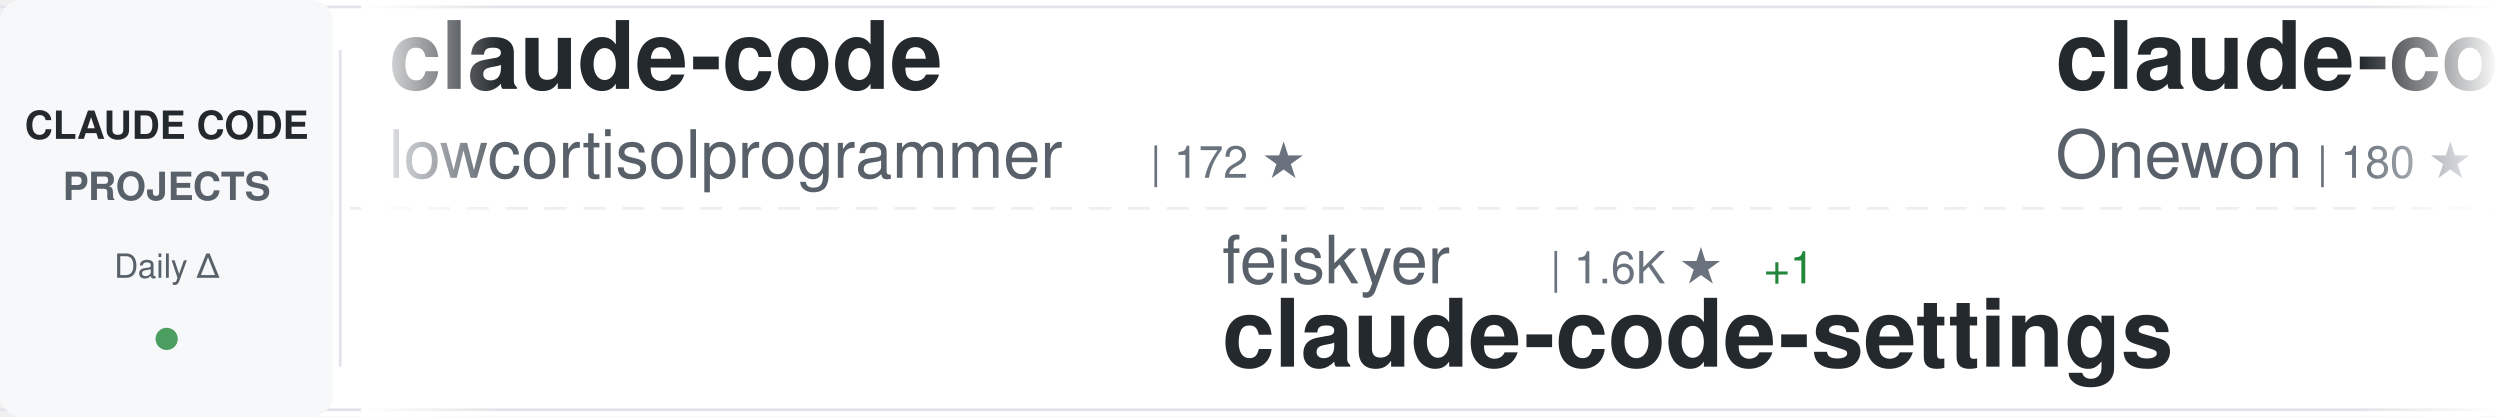
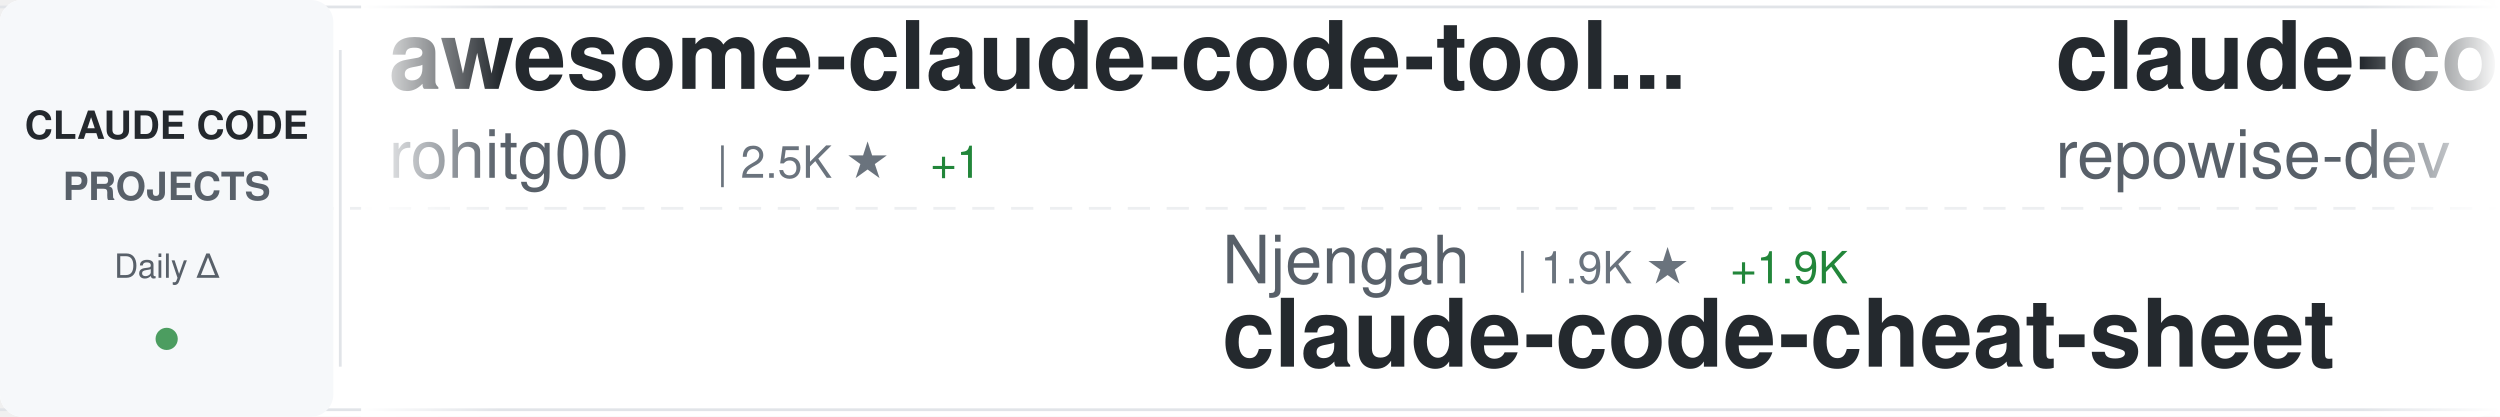
<svg xmlns="http://www.w3.org/2000/svg" width="900" height="150">
  <defs>
    <linearGradient id="awesomeLeftFade" x1="0%" y1="0%" x2="100%" y2="0%">
      <stop offset="0%" style="stop-color:#ffffff;stop-opacity:1" />
      <stop offset="100%" style="stop-color:#ffffff;stop-opacity:0" />
    </linearGradient>
    <linearGradient id="awesomeRightFade" x1="0%" y1="0%" x2="100%" y2="0%">
      <stop offset="0%" style="stop-color:#ffffff;stop-opacity:0" />
      <stop offset="100%" style="stop-color:#ffffff;stop-opacity:1" />
    </linearGradient>
  </defs>
  <rect width="900" height="150" fill="#ffffff" rx="8" />
  <rect x="0" y="2" width="900" height="1" fill="#e1e4e8" />
  <rect x="0" y="147" width="900" height="1" fill="#e1e4e8" />
  <line x1="0" y1="75" x2="900" y2="75" stroke="#e1e4e8" stroke-width="1" stroke-dasharray="8 6" opacity="0.6" />
  <rect x="0" y="0" width="120" height="150" fill="#f6f8fa" rx="8" />
  <text x="60" y="50" font-family="-apple-system, BlinkMacSystemFont, 'Segoe UI', Helvetica, Arial, sans-serif" font-size="14" font-weight="600" fill="#24292e" text-anchor="middle">CLAUDE CODE</text>
  <text x="60" y="72" font-family="-apple-system, BlinkMacSystemFont, 'Segoe UI', Helvetica, Arial, sans-serif" font-size="14" font-weight="600" fill="#586069" text-anchor="middle">PROJECTS</text>
  <text x="60" y="100" font-family="-apple-system, BlinkMacSystemFont, 'Segoe UI', Helvetica, Arial, sans-serif" font-size="12" font-weight="500" fill="#586069" text-anchor="middle">Daily Δ</text>
  <circle cx="60" cy="122" r="4" fill="#22863a" opacity="0.8" />
  <rect x="122" y="18" width="1" height="114" fill="#e1e4e8" />
  <clipPath id="awesomeTickerClip">
    <rect x="130" y="0" width="770" height="150" />
  </clipPath>
  <g clip-path="url(#awesomeTickerClip)">
    <g id="awesomeTickerItems">
      <animateTransform attributeName="transform" attributeType="XML" type="translate" from="0 0" to="-3000 0" dur="54s" repeatCount="indefinite" />
      <g transform="translate(0, 0)">
-         <text x="140" y="32" font-family="-apple-system, BlinkMacSystemFont, 'Segoe UI', Helvetica, Arial, sans-serif" font-size="34" font-weight="600" fill="#24292e">claude-code</text>
-         <text x="140" y="64" font-family="-apple-system, BlinkMacSystemFont, 'Segoe UI', Helvetica, Arial, sans-serif" font-size="24" font-weight="400" fill="#586069">lowcortisolprogrammer</text>
-         <text x="414" y="64" font-family="-apple-system, BlinkMacSystemFont, 'Segoe UI', Helvetica, Arial, sans-serif" font-size="16" font-weight="500" fill="#6a737d">| 172 ★</text>
+         <text x="140" y="32" font-family="-apple-system, BlinkMacSystemFont, 'Segoe UI', Helvetica, Arial, sans-serif" font-size="34" font-weight="600" fill="#24292e">awesome-claude-code-tool...</text>
+         <text x="140" y="64" font-family="-apple-system, BlinkMacSystemFont, 'Segoe UI', Helvetica, Arial, sans-serif" font-size="24" font-weight="400" fill="#586069">rohitg00</text>
+         <text x="258" y="64" font-family="-apple-system, BlinkMacSystemFont, 'Segoe UI', Helvetica, Arial, sans-serif" font-size="16" font-weight="500" fill="#6a737d">| 2.5K ★</text>
+         <text x="335" y="64" font-family="-apple-system, BlinkMacSystemFont, 'Segoe UI', Helvetica, Arial, sans-serif" font-size="16" font-weight="500" fill="#22863a"> +1</text>
      </g>
      <g transform="translate(300, 0)">
-         <text x="140" y="102" font-family="-apple-system, BlinkMacSystemFont, 'Segoe UI', Helvetica, Arial, sans-serif" font-size="24" font-weight="400" fill="#586069">feiskyer</text>
-         <text x="258" y="102" font-family="-apple-system, BlinkMacSystemFont, 'Segoe UI', Helvetica, Arial, sans-serif" font-size="16" font-weight="500" fill="#6a737d">| 1.6K ★</text>
-         <text x="335" y="102" font-family="-apple-system, BlinkMacSystemFont, 'Segoe UI', Helvetica, Arial, sans-serif" font-size="16" font-weight="500" fill="#22863a"> +1</text>
-         <text x="140" y="132" font-family="-apple-system, BlinkMacSystemFont, 'Segoe UI', Helvetica, Arial, sans-serif" font-size="34" font-weight="600" fill="#24292e">claude-code-settings</text>
+         <text x="140" y="102" font-family="-apple-system, BlinkMacSystemFont, 'Segoe UI', Helvetica, Arial, sans-serif" font-size="24" font-weight="400" fill="#586069">Njengah</text>
+         <text x="246" y="102" font-family="-apple-system, BlinkMacSystemFont, 'Segoe UI', Helvetica, Arial, sans-serif" font-size="16" font-weight="500" fill="#6a737d">| 1.9K ★</text>
+         <text x="323" y="102" font-family="-apple-system, BlinkMacSystemFont, 'Segoe UI', Helvetica, Arial, sans-serif" font-size="16" font-weight="500" fill="#22863a"> +1.9K</text>
+         <text x="140" y="132" font-family="-apple-system, BlinkMacSystemFont, 'Segoe UI', Helvetica, Arial, sans-serif" font-size="34" font-weight="600" fill="#24292e">claude-code-cheat-sheet</text>
      </g>
      <g transform="translate(600, 0)">
-         <text x="140" y="32" font-family="-apple-system, BlinkMacSystemFont, 'Segoe UI', Helvetica, Arial, sans-serif" font-size="34" font-weight="600" fill="#24292e">claude-code</text>
-         <text x="140" y="64" font-family="-apple-system, BlinkMacSystemFont, 'Segoe UI', Helvetica, Arial, sans-serif" font-size="24" font-weight="400" fill="#586069">Onewon</text>
-         <text x="234" y="64" font-family="-apple-system, BlinkMacSystemFont, 'Segoe UI', Helvetica, Arial, sans-serif" font-size="16" font-weight="500" fill="#6a737d">| 180 ★</text>
+         <text x="140" y="32" font-family="-apple-system, BlinkMacSystemFont, 'Segoe UI', Helvetica, Arial, sans-serif" font-size="34" font-weight="600" fill="#24292e">claude-code-prompts</text>
+         <text x="140" y="64" font-family="-apple-system, BlinkMacSystemFont, 'Segoe UI', Helvetica, Arial, sans-serif" font-size="24" font-weight="400" fill="#586069">repowise-dev</text>
+         <text x="306" y="64" font-family="-apple-system, BlinkMacSystemFont, 'Segoe UI', Helvetica, Arial, sans-serif" font-size="16" font-weight="500" fill="#6a737d">| 1.2K ★</text>
+         <text x="383" y="64" font-family="-apple-system, BlinkMacSystemFont, 'Segoe UI', Helvetica, Arial, sans-serif" font-size="16" font-weight="500" fill="#22863a"> +1</text>
      </g>
      <g transform="translate(900, 0)">
-         <text x="140" y="102" font-family="-apple-system, BlinkMacSystemFont, 'Segoe UI', Helvetica, Arial, sans-serif" font-size="24" font-weight="400" fill="#586069">freestylefly</text>
-         <text x="306" y="102" font-family="-apple-system, BlinkMacSystemFont, 'Segoe UI', Helvetica, Arial, sans-serif" font-size="16" font-weight="500" fill="#6a737d">| 128 ★</text>
-         <text x="140" y="132" font-family="-apple-system, BlinkMacSystemFont, 'Segoe UI', Helvetica, Arial, sans-serif" font-size="34" font-weight="600" fill="#24292e">claude-code</text>
+         <text x="140" y="102" font-family="-apple-system, BlinkMacSystemFont, 'Segoe UI', Helvetica, Arial, sans-serif" font-size="24" font-weight="400" fill="#586069">disler</text>
+         <text x="234" y="102" font-family="-apple-system, BlinkMacSystemFont, 'Segoe UI', Helvetica, Arial, sans-serif" font-size="16" font-weight="500" fill="#6a737d">| 3.9K ★</text>
+         <text x="140" y="132" font-family="-apple-system, BlinkMacSystemFont, 'Segoe UI', Helvetica, Arial, sans-serif" font-size="34" font-weight="600" fill="#24292e">claude-code-hooks-master...</text>
      </g>
      <g transform="translate(1200, 0)">
-         <text x="140" y="32" font-family="-apple-system, BlinkMacSystemFont, 'Segoe UI', Helvetica, Arial, sans-serif" font-size="34" font-weight="600" fill="#24292e">claude-code-from-source</text>
-         <text x="140" y="64" font-family="-apple-system, BlinkMacSystemFont, 'Segoe UI', Helvetica, Arial, sans-serif" font-size="24" font-weight="400" fill="#586069">alejandrobalderas</text>
-         <text x="366" y="64" font-family="-apple-system, BlinkMacSystemFont, 'Segoe UI', Helvetica, Arial, sans-serif" font-size="16" font-weight="500" fill="#6a737d">| 2.8K ★</text>
+         <text x="140" y="32" font-family="-apple-system, BlinkMacSystemFont, 'Segoe UI', Helvetica, Arial, sans-serif" font-size="34" font-weight="600" fill="#24292e">claude_code_src</text>
+         <text x="140" y="64" font-family="-apple-system, BlinkMacSystemFont, 'Segoe UI', Helvetica, Arial, sans-serif" font-size="24" font-weight="400" fill="#586069">ponponon</text>
+         <text x="258" y="64" font-family="-apple-system, BlinkMacSystemFont, 'Segoe UI', Helvetica, Arial, sans-serif" font-size="16" font-weight="500" fill="#6a737d">| 2.3K ★</text>
      </g>
      <g transform="translate(1500, 0)">
-         <text x="140" y="102" font-family="-apple-system, BlinkMacSystemFont, 'Segoe UI', Helvetica, Arial, sans-serif" font-size="24" font-weight="400" fill="#586069">OneRedOak</text>
-         <text x="270" y="102" font-family="-apple-system, BlinkMacSystemFont, 'Segoe UI', Helvetica, Arial, sans-serif" font-size="16" font-weight="500" fill="#6a737d">| 3.9K ★</text>
-         <text x="140" y="132" font-family="-apple-system, BlinkMacSystemFont, 'Segoe UI', Helvetica, Arial, sans-serif" font-size="34" font-weight="600" fill="#24292e">claude-code-workflows</text>
+         <text x="140" y="102" font-family="-apple-system, BlinkMacSystemFont, 'Segoe UI', Helvetica, Arial, sans-serif" font-size="24" font-weight="400" fill="#586069">Alishahryar1</text>
+         <text x="306" y="102" font-family="-apple-system, BlinkMacSystemFont, 'Segoe UI', Helvetica, Arial, sans-serif" font-size="16" font-weight="500" fill="#6a737d">| 45.4K ★</text>
+         <text x="392" y="102" font-family="-apple-system, BlinkMacSystemFont, 'Segoe UI', Helvetica, Arial, sans-serif" font-size="16" font-weight="500" fill="#22863a"> +24</text>
+         <text x="140" y="132" font-family="-apple-system, BlinkMacSystemFont, 'Segoe UI', Helvetica, Arial, sans-serif" font-size="34" font-weight="600" fill="#24292e">free-claude-code</text>
      </g>
      <g transform="translate(1800, 0)">
-         <text x="140" y="32" font-family="-apple-system, BlinkMacSystemFont, 'Segoe UI', Helvetica, Arial, sans-serif" font-size="34" font-weight="600" fill="#24292e">claude-code</text>
-         <text x="140" y="64" font-family="-apple-system, BlinkMacSystemFont, 'Segoe UI', Helvetica, Arial, sans-serif" font-size="24" font-weight="400" fill="#586069">anthropics</text>
-         <text x="282" y="64" font-family="-apple-system, BlinkMacSystemFont, 'Segoe UI', Helvetica, Arial, sans-serif" font-size="16" font-weight="500" fill="#6a737d">| 141.2K ★</text>
-         <text x="377" y="64" font-family="-apple-system, BlinkMacSystemFont, 'Segoe UI', Helvetica, Arial, sans-serif" font-size="16" font-weight="500" fill="#22863a"> +22</text>
+         <text x="140" y="32" font-family="-apple-system, BlinkMacSystemFont, 'Segoe UI', Helvetica, Arial, sans-serif" font-size="34" font-weight="600" fill="#24292e">claude-code-proxy</text>
+         <text x="140" y="64" font-family="-apple-system, BlinkMacSystemFont, 'Segoe UI', Helvetica, Arial, sans-serif" font-size="24" font-weight="400" fill="#586069">fuergaosi233</text>
+         <text x="306" y="64" font-family="-apple-system, BlinkMacSystemFont, 'Segoe UI', Helvetica, Arial, sans-serif" font-size="16" font-weight="500" fill="#6a737d">| 2.8K ★</text>
      </g>
      <g transform="translate(2100, 0)">
+         <text x="140" y="102" font-family="-apple-system, BlinkMacSystemFont, 'Segoe UI', Helvetica, Arial, sans-serif" font-size="24" font-weight="400" fill="#586069">https-deeplearning-ai</text>
+         <text x="414" y="102" font-family="-apple-system, BlinkMacSystemFont, 'Segoe UI', Helvetica, Arial, sans-serif" font-size="16" font-weight="500" fill="#6a737d">| 540 ★</text>
+         <text x="140" y="132" font-family="-apple-system, BlinkMacSystemFont, 'Segoe UI', Helvetica, Arial, sans-serif" font-size="34" font-weight="600" fill="#24292e">sc-claude-code-files</text>
+       </g>
+       <g transform="translate(2400, 0)">
+         <text x="140" y="32" font-family="-apple-system, BlinkMacSystemFont, 'Segoe UI', Helvetica, Arial, sans-serif" font-size="34" font-weight="600" fill="#24292e">andrej-karpathy-skills</text>
+         <text x="140" y="64" font-family="-apple-system, BlinkMacSystemFont, 'Segoe UI', Helvetica, Arial, sans-serif" font-size="24" font-weight="400" fill="#586069">multica-ai</text>
+         <text x="282" y="64" font-family="-apple-system, BlinkMacSystemFont, 'Segoe UI', Helvetica, Arial, sans-serif" font-size="16" font-weight="500" fill="#6a737d">| 202.0K ★</text>
+         <text x="377" y="64" font-family="-apple-system, BlinkMacSystemFont, 'Segoe UI', Helvetica, Arial, sans-serif" font-size="16" font-weight="500" fill="#22863a"> +96</text>
+       </g>
+       <g transform="translate(2700, 0)">
        <text x="140" y="102" font-family="-apple-system, BlinkMacSystemFont, 'Segoe UI', Helvetica, Arial, sans-serif" font-size="24" font-weight="400" fill="#586069">jeremylongshore</text>
        <text x="342" y="102" font-family="-apple-system, BlinkMacSystemFont, 'Segoe UI', Helvetica, Arial, sans-serif" font-size="16" font-weight="500" fill="#6a737d">| 2.6K ★</text>
-         <text x="419" y="102" font-family="-apple-system, BlinkMacSystemFont, 'Segoe UI', Helvetica, Arial, sans-serif" font-size="16" font-weight="500" fill="#22863a"> +2</text>
+         <text x="419" y="102" font-family="-apple-system, BlinkMacSystemFont, 'Segoe UI', Helvetica, Arial, sans-serif" font-size="16" font-weight="500" fill="#22863a"> +1</text>
        <text x="140" y="132" font-family="-apple-system, BlinkMacSystemFont, 'Segoe UI', Helvetica, Arial, sans-serif" font-size="34" font-weight="600" fill="#24292e">claude-code-plugins-plus...</text>
      </g>
-       <g transform="translate(2400, 0)">
-         <text x="140" y="32" font-family="-apple-system, BlinkMacSystemFont, 'Segoe UI', Helvetica, Arial, sans-serif" font-size="34" font-weight="600" fill="#24292e">claude-code</text>
-         <text x="140" y="64" font-family="-apple-system, BlinkMacSystemFont, 'Segoe UI', Helvetica, Arial, sans-serif" font-size="24" font-weight="400" fill="#586069">T-Lab-CUHKSZ</text>
-         <text x="306" y="64" font-family="-apple-system, BlinkMacSystemFont, 'Segoe UI', Helvetica, Arial, sans-serif" font-size="16" font-weight="500" fill="#6a737d">| 328 ★</text>
-       </g>
-       <g transform="translate(2700, 0)">
-         <text x="140" y="102" font-family="-apple-system, BlinkMacSystemFont, 'Segoe UI', Helvetica, Arial, sans-serif" font-size="24" font-weight="400" fill="#586069">diet103</text>
-         <text x="246" y="102" font-family="-apple-system, BlinkMacSystemFont, 'Segoe UI', Helvetica, Arial, sans-serif" font-size="16" font-weight="500" fill="#6a737d">| 10.0K ★</text>
-         <text x="140" y="132" font-family="-apple-system, BlinkMacSystemFont, 'Segoe UI', Helvetica, Arial, sans-serif" font-size="34" font-weight="600" fill="#24292e">claude-code-infrastructu...</text>
-       </g>
      <g transform="translate(3000, 0)">
-         <text x="140" y="32" font-family="-apple-system, BlinkMacSystemFont, 'Segoe UI', Helvetica, Arial, sans-serif" font-size="34" font-weight="600" fill="#24292e">claude-code</text>
-         <text x="140" y="64" font-family="-apple-system, BlinkMacSystemFont, 'Segoe UI', Helvetica, Arial, sans-serif" font-size="24" font-weight="400" fill="#586069">lowcortisolprogrammer</text>
-         <text x="414" y="64" font-family="-apple-system, BlinkMacSystemFont, 'Segoe UI', Helvetica, Arial, sans-serif" font-size="16" font-weight="500" fill="#6a737d">| 172 ★</text>
+         <text x="140" y="32" font-family="-apple-system, BlinkMacSystemFont, 'Segoe UI', Helvetica, Arial, sans-serif" font-size="34" font-weight="600" fill="#24292e">awesome-claude-code-tool...</text>
+         <text x="140" y="64" font-family="-apple-system, BlinkMacSystemFont, 'Segoe UI', Helvetica, Arial, sans-serif" font-size="24" font-weight="400" fill="#586069">rohitg00</text>
+         <text x="258" y="64" font-family="-apple-system, BlinkMacSystemFont, 'Segoe UI', Helvetica, Arial, sans-serif" font-size="16" font-weight="500" fill="#6a737d">| 2.5K ★</text>
+         <text x="335" y="64" font-family="-apple-system, BlinkMacSystemFont, 'Segoe UI', Helvetica, Arial, sans-serif" font-size="16" font-weight="500" fill="#22863a"> +1</text>
      </g>
      <g transform="translate(3300, 0)">
-         <text x="140" y="102" font-family="-apple-system, BlinkMacSystemFont, 'Segoe UI', Helvetica, Arial, sans-serif" font-size="24" font-weight="400" fill="#586069">feiskyer</text>
-         <text x="258" y="102" font-family="-apple-system, BlinkMacSystemFont, 'Segoe UI', Helvetica, Arial, sans-serif" font-size="16" font-weight="500" fill="#6a737d">| 1.6K ★</text>
-         <text x="335" y="102" font-family="-apple-system, BlinkMacSystemFont, 'Segoe UI', Helvetica, Arial, sans-serif" font-size="16" font-weight="500" fill="#22863a"> +1</text>
-         <text x="140" y="132" font-family="-apple-system, BlinkMacSystemFont, 'Segoe UI', Helvetica, Arial, sans-serif" font-size="34" font-weight="600" fill="#24292e">claude-code-settings</text>
+         <text x="140" y="102" font-family="-apple-system, BlinkMacSystemFont, 'Segoe UI', Helvetica, Arial, sans-serif" font-size="24" font-weight="400" fill="#586069">Njengah</text>
+         <text x="246" y="102" font-family="-apple-system, BlinkMacSystemFont, 'Segoe UI', Helvetica, Arial, sans-serif" font-size="16" font-weight="500" fill="#6a737d">| 1.9K ★</text>
+         <text x="323" y="102" font-family="-apple-system, BlinkMacSystemFont, 'Segoe UI', Helvetica, Arial, sans-serif" font-size="16" font-weight="500" fill="#22863a"> +1.9K</text>
+         <text x="140" y="132" font-family="-apple-system, BlinkMacSystemFont, 'Segoe UI', Helvetica, Arial, sans-serif" font-size="34" font-weight="600" fill="#24292e">claude-code-cheat-sheet</text>
      </g>
      <g transform="translate(3600, 0)">
-         <text x="140" y="32" font-family="-apple-system, BlinkMacSystemFont, 'Segoe UI', Helvetica, Arial, sans-serif" font-size="34" font-weight="600" fill="#24292e">claude-code</text>
-         <text x="140" y="64" font-family="-apple-system, BlinkMacSystemFont, 'Segoe UI', Helvetica, Arial, sans-serif" font-size="24" font-weight="400" fill="#586069">Onewon</text>
-         <text x="234" y="64" font-family="-apple-system, BlinkMacSystemFont, 'Segoe UI', Helvetica, Arial, sans-serif" font-size="16" font-weight="500" fill="#6a737d">| 180 ★</text>
+         <text x="140" y="32" font-family="-apple-system, BlinkMacSystemFont, 'Segoe UI', Helvetica, Arial, sans-serif" font-size="34" font-weight="600" fill="#24292e">claude-code-prompts</text>
+         <text x="140" y="64" font-family="-apple-system, BlinkMacSystemFont, 'Segoe UI', Helvetica, Arial, sans-serif" font-size="24" font-weight="400" fill="#586069">repowise-dev</text>
+         <text x="306" y="64" font-family="-apple-system, BlinkMacSystemFont, 'Segoe UI', Helvetica, Arial, sans-serif" font-size="16" font-weight="500" fill="#6a737d">| 1.2K ★</text>
+         <text x="383" y="64" font-family="-apple-system, BlinkMacSystemFont, 'Segoe UI', Helvetica, Arial, sans-serif" font-size="16" font-weight="500" fill="#22863a"> +1</text>
      </g>
      <g transform="translate(3900, 0)">
-         <text x="140" y="102" font-family="-apple-system, BlinkMacSystemFont, 'Segoe UI', Helvetica, Arial, sans-serif" font-size="24" font-weight="400" fill="#586069">freestylefly</text>
-         <text x="306" y="102" font-family="-apple-system, BlinkMacSystemFont, 'Segoe UI', Helvetica, Arial, sans-serif" font-size="16" font-weight="500" fill="#6a737d">| 128 ★</text>
-         <text x="140" y="132" font-family="-apple-system, BlinkMacSystemFont, 'Segoe UI', Helvetica, Arial, sans-serif" font-size="34" font-weight="600" fill="#24292e">claude-code</text>
+         <text x="140" y="102" font-family="-apple-system, BlinkMacSystemFont, 'Segoe UI', Helvetica, Arial, sans-serif" font-size="24" font-weight="400" fill="#586069">disler</text>
+         <text x="234" y="102" font-family="-apple-system, BlinkMacSystemFont, 'Segoe UI', Helvetica, Arial, sans-serif" font-size="16" font-weight="500" fill="#6a737d">| 3.9K ★</text>
+         <text x="140" y="132" font-family="-apple-system, BlinkMacSystemFont, 'Segoe UI', Helvetica, Arial, sans-serif" font-size="34" font-weight="600" fill="#24292e">claude-code-hooks-master...</text>
      </g>
    </g>
  </g>
  <rect x="130" y="0" width="50" height="150" fill="url(#awesomeLeftFade)" />
  <rect x="850" y="0" width="50" height="150" fill="url(#awesomeRightFade)" />
</svg>
